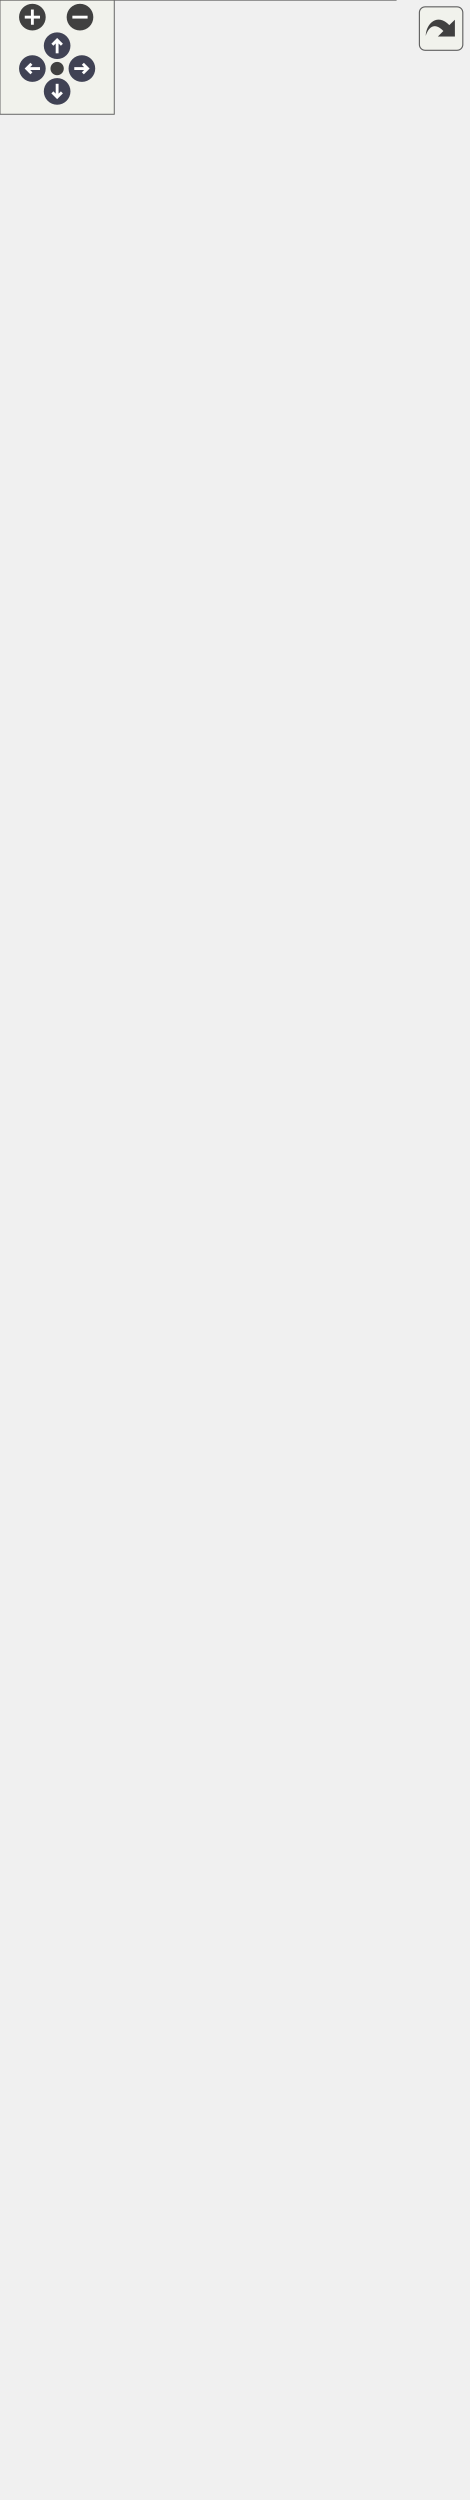
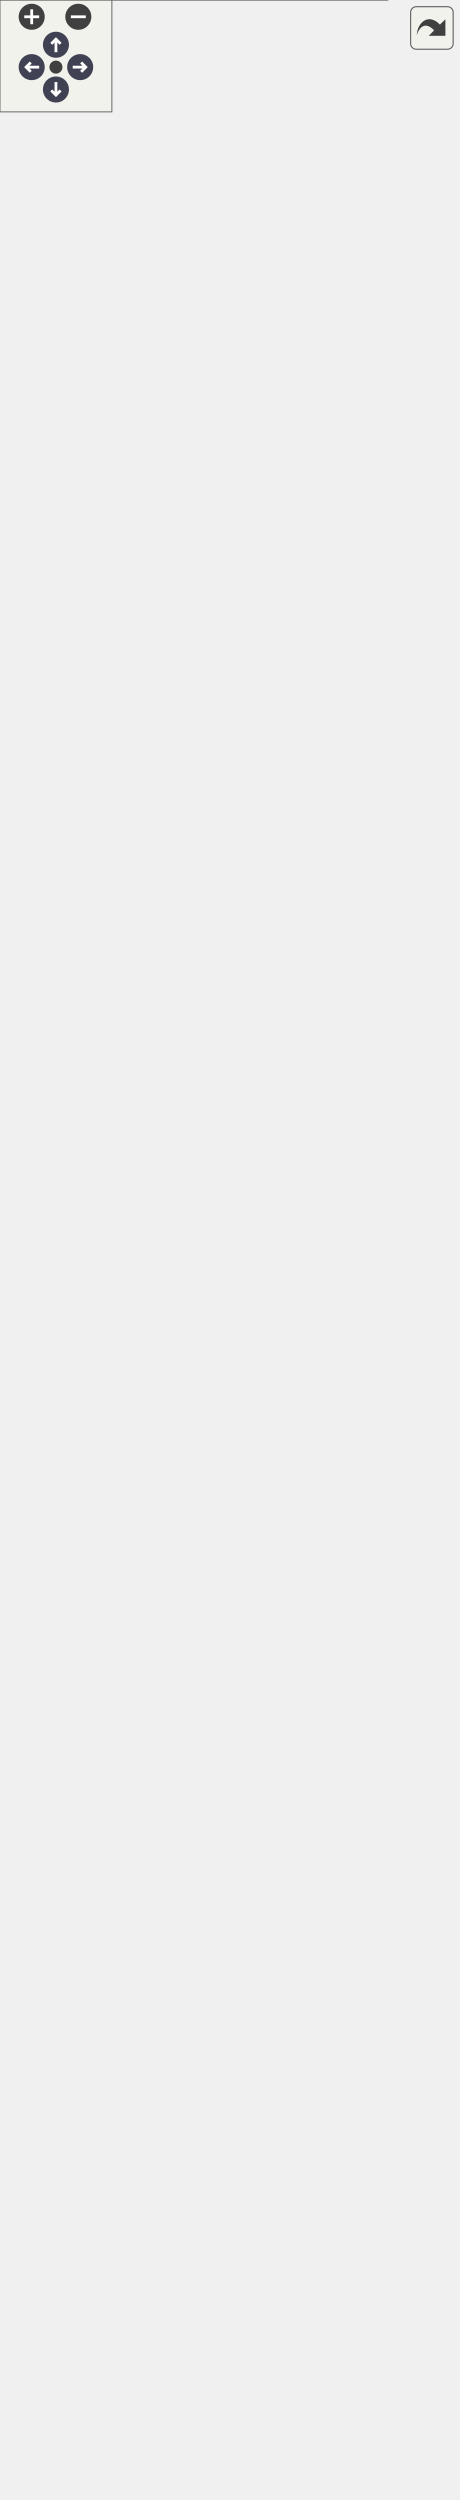
<svg xmlns="http://www.w3.org/2000/svg" xmlns:xlink="http://www.w3.org/1999/xlink" id="main" version="1.1" xml:space="preserve">
  <style type="text/css">
.node, .edge {opacity: 0.7;}
.node.selected, .edge.selected {opacity: 1;}
.edge:hover path { stroke: red; }
.edge:hover polygon { stroke: red; fill: red; }
</style>
  <defs>
    <circle id="rim" cx="0" cy="0" r="7" />
    <circle id="rim2" cx="0" cy="0" r="3.5" />
    <g id="zoomPlus">
      <use xlink:href="#rim" fill="#404040">
        <set attributeName="fill" to="#808080" begin="zoomplus.mouseover" end="zoomplus.mouseout" />
      </use>
      <path d="M-4,0h8M0,-4v8" fill="none" stroke="white" stroke-width="1.5" pointer-events="none" />
    </g>
    <g id="zoomMin">
      <use xlink:href="#rim" fill="#404040">
        <set attributeName="fill" to="#808080" begin="zoomminus.mouseover" end="zoomminus.mouseout" />
      </use>
      <path d="M-4,0h8" fill="none" stroke="white" stroke-width="1.5" pointer-events="none" />
    </g>
    <g id="arrowUp" transform="translate(30 24)">
      <use xlink:href="#rim" />
      <path pointer-events="none" fill="none" stroke="white" stroke-width="1.5" d="M0,-3.0v7 M-2.5,-0.5L0,-3.0L2.5,-0.5" />
    </g>
    <g id="arrowRight" transform="rotate(90) translate(36 -43)">
      <use xlink:href="#rim" />
      <path pointer-events="none" fill="none" stroke="white" stroke-width="1.5" d="M0,-3.0v7 M-2.5,-0.5L0,-3.0L2.5,-0.5" />
    </g>
    <g id="arrowDown" transform="rotate(180) translate(-30 -48)">
      <use xlink:href="#rim" />
      <path pointer-events="none" fill="none" stroke="white" stroke-width="1.5" d="M0,-3.0v7 M-2.5,-0.5L0,-3.0L2.5,-0.5" />
    </g>
    <g id="arrowLeft" transform="rotate(270) translate(-36 17)">
      <use xlink:href="#rim" />
      <path pointer-events="none" fill="none" stroke="white" stroke-width="1.5" d="M0,-3.0v7 M-2.5,-0.5L0,-3.0L2.5,-0.5" />
    </g>
    <g id="resetDef">
      <use xlink:href="#rim2" fill="#404040">
        <set attributeName="fill" to="#808080" begin="reset.mouseover" end="reset.mouseout" />
      </use>
    </g>
  </defs>
  <svg id="graph" class="graph">
    <g id="viewport">
      <g id="Node000001" class="node">
        <g id="a_Node000001">
          <a xlink:title=" ">
            <polygon fill="#999999" stroke="none" points="207.75,-224 0,-224 0,0 207.75,0 207.75,-224" />
            <text text-anchor="start" x="28.12" y="-210.5" font-family="Helvetica,sans-Serif" font-size="10.00">fr.softsf.sudokufx.config.database.</text>
            <text text-anchor="start" x="49.5" y="-198.5" font-family="Helvetica,sans-Serif" font-size="10.00">ApplicationKeystoreITest</text>
            <text text-anchor="start" x="4" y="-182.5" font-family="Helvetica,sans-Serif" font-size="10.00">~</text>
            <text text-anchor="start" x="14" y="-182.5" font-family="Helvetica,sans-Serif" font-size="10.00">static Path tempDir</text>
            <text text-anchor="start" x="4" y="-166.5" font-family="Helvetica,sans-Serif" font-size="10.00">~</text>
            <text text-anchor="start" x="14" y="-166.5" font-family="Helvetica,sans-Serif" font-size="10.00">void givenExistingKeystore</text>
            <text text-anchor="start" x="14" y="-154.5" font-family="Helvetica,sans-Serif" font-size="10.00">_whenSetupKeystore_thenCredentials</text>
            <text text-anchor="start" x="14" y="-142.5" font-family="Helvetica,sans-Serif" font-size="10.00">Match()</text>
            <text text-anchor="start" x="4" y="-126.5" font-family="Helvetica,sans-Serif" font-size="10.00">~</text>
            <text text-anchor="start" x="14" y="-126.5" font-family="Helvetica,sans-Serif" font-size="10.00">void givenNewKeystore</text>
            <text text-anchor="start" x="14" y="-114.5" font-family="Helvetica,sans-Serif" font-size="10.00">_whenSetupKeystore_thenCredentials</text>
            <text text-anchor="start" x="14" y="-102.5" font-family="Helvetica,sans-Serif" font-size="10.00">Initialized()</text>
            <text text-anchor="start" x="4" y="-86.5" font-family="Helvetica,sans-Serif" font-size="10.00">~</text>
            <text text-anchor="start" x="14" y="-86.5" font-family="Helvetica,sans-Serif" font-size="10.00">void givenNullGenerateSecret</text>
            <text text-anchor="start" x="14" y="-74.5" font-family="Helvetica,sans-Serif" font-size="10.00">_whenConstruct_thenThrowIllegalArgument</text>
            <text text-anchor="start" x="14" y="-62.5" font-family="Helvetica,sans-Serif" font-size="10.00">Exception()</text>
            <text text-anchor="start" x="4" y="-46.5" font-family="Helvetica,sans-Serif" font-size="10.00">~</text>
            <text text-anchor="start" x="14" y="-46.5" font-family="Helvetica,sans-Serif" font-size="10.00">void givenNullIOsFolderFactory</text>
            <text text-anchor="start" x="14" y="-34.5" font-family="Helvetica,sans-Serif" font-size="10.00">_whenConstruct_thenThrowIllegalArgument</text>
            <text text-anchor="start" x="14" y="-22.5" font-family="Helvetica,sans-Serif" font-size="10.00">Exception()</text>
            <text text-anchor="start" x="4" y="-6.5" font-family="Helvetica,sans-Serif" font-size="10.00">~</text>
            <text text-anchor="start" x="14" y="-6.5" font-family="Helvetica,sans-Serif" font-size="10.00">void setupMocks()</text>
            <polygon fill="#666666" stroke="#666666" points="0,-194 0,-194 207.75,-194 207.75,-194 0,-194" />
            <polygon fill="#666666" stroke="#666666" points="0,-178 0,-178 12,-178 12,-178 0,-178" />
            <polygon fill="#666666" stroke="#666666" points="12,-178 12,-178 207.75,-178 207.75,-178 12,-178" />
            <polygon fill="none" stroke="#666666" points="0,0 0,-224 207.75,-224 207.75,0 0,0" />
          </a>
        </g>
      </g>
      <g id="Node000002" class="node">
        <g id="a_Node000002">
          <a xlink:href="classfr_1_1softsf_1_1sudokufx_1_1config_1_1database_1_1_application_keystore.html" target="_top" xlink:title="Manages the application's keystore for secure storage of a symmetric key and database credentials.">
            <polygon fill="white" stroke="none" points="206.25,-1094 1.5,-1094 1.5,-278 206.25,-278 206.25,-1094" />
            <text text-anchor="start" x="28.12" y="-1080.5" font-family="Helvetica,sans-Serif" font-size="10.00">fr.softsf.sudokufx.config.database.</text>
            <text text-anchor="start" x="60.38" y="-1068.5" font-family="Helvetica,sans-Serif" font-size="10.00">ApplicationKeystore</text>
            <text text-anchor="start" x="7" y="-1052.5" font-family="Helvetica,sans-Serif" font-size="10.00">-</text>
            <text text-anchor="start" x="15.5" y="-1052.5" font-family="Helvetica,sans-Serif" font-size="10.00">IEncryptionService</text>
            <text text-anchor="start" x="15.5" y="-1040.5" font-family="Helvetica,sans-Serif" font-size="10.00"> iEncryptionService</text>
            <text text-anchor="start" x="7" y="-1024.5" font-family="Helvetica,sans-Serif" font-size="10.00">-</text>
            <text text-anchor="start" x="15.5" y="-1024.5" font-family="Helvetica,sans-Serif" font-size="10.00">final IOsFolder iOsFolder</text>
            <text text-anchor="start" x="7" y="-1008.5" font-family="Helvetica,sans-Serif" font-size="10.00">-</text>
            <text text-anchor="start" x="15.5" y="-1008.5" font-family="Helvetica,sans-Serif" font-size="10.00">String keystoreFilePath</text>
            <text text-anchor="start" x="7" y="-992.5" font-family="Helvetica,sans-Serif" font-size="10.00">-</text>
            <text text-anchor="start" x="15.5" y="-992.5" font-family="Helvetica,sans-Serif" font-size="10.00">KeyStore ks</text>
            <text text-anchor="start" x="7" y="-976.5" font-family="Helvetica,sans-Serif" font-size="10.00">-</text>
            <text text-anchor="start" x="15.5" y="-976.5" font-family="Helvetica,sans-Serif" font-size="10.00">String password</text>
            <text text-anchor="start" x="7" y="-960.5" font-family="Helvetica,sans-Serif" font-size="10.00">-</text>
            <text text-anchor="start" x="15.5" y="-960.5" font-family="Helvetica,sans-Serif" font-size="10.00">String username</text>
            <text text-anchor="start" x="7" y="-944.5" font-family="Helvetica,sans-Serif" font-size="10.00">-</text>
            <text text-anchor="start" x="15.5" y="-944.5" font-family="Helvetica,sans-Serif" font-size="10.00">static final String</text>
            <text text-anchor="start" x="15.5" y="-932.5" font-family="Helvetica,sans-Serif" font-size="10.00"> AES_ALGORITHM</text>
            <text text-anchor="start" x="7" y="-916.5" font-family="Helvetica,sans-Serif" font-size="10.00">-</text>
            <text text-anchor="start" x="15.5" y="-916.5" font-family="Helvetica,sans-Serif" font-size="10.00">static final int AES</text>
            <text text-anchor="start" x="15.5" y="-904.5" font-family="Helvetica,sans-Serif" font-size="10.00">_KEY_SIZE_BITS</text>
            <text text-anchor="start" x="7" y="-888.5" font-family="Helvetica,sans-Serif" font-size="10.00">-</text>
            <text text-anchor="start" x="15.5" y="-888.5" font-family="Helvetica,sans-Serif" font-size="10.00">static final String</text>
            <text text-anchor="start" x="15.5" y="-876.5" font-family="Helvetica,sans-Serif" font-size="10.00"> KEYSTORE_FILE_PATH</text>
            <text text-anchor="start" x="7" y="-860.5" font-family="Helvetica,sans-Serif" font-size="10.00">-</text>
            <text text-anchor="start" x="15.5" y="-860.5" font-family="Helvetica,sans-Serif" font-size="10.00">static final String</text>
            <text text-anchor="start" x="15.5" y="-848.5" font-family="Helvetica,sans-Serif" font-size="10.00"> KEYSTORE_PASSWORD_FROM_UUID</text>
            <text text-anchor="start" x="7" y="-832.5" font-family="Helvetica,sans-Serif" font-size="10.00">-</text>
            <text text-anchor="start" x="15.5" y="-832.5" font-family="Helvetica,sans-Serif" font-size="10.00">static final String</text>
            <text text-anchor="start" x="15.5" y="-820.5" font-family="Helvetica,sans-Serif" font-size="10.00"> KEYSTORE_TYPE</text>
            <text text-anchor="start" x="7" y="-804.5" font-family="Helvetica,sans-Serif" font-size="10.00">-</text>
            <text text-anchor="start" x="15.5" y="-804.5" font-family="Helvetica,sans-Serif" font-size="10.00">static final Logger LOG</text>
            <text text-anchor="start" x="7" y="-788.5" font-family="Helvetica,sans-Serif" font-size="10.00">-</text>
            <text text-anchor="start" x="15.5" y="-788.5" font-family="Helvetica,sans-Serif" font-size="10.00">static final String</text>
            <text text-anchor="start" x="15.5" y="-776.5" font-family="Helvetica,sans-Serif" font-size="10.00"> PASS_ALIAS</text>
            <text text-anchor="start" x="7" y="-760.5" font-family="Helvetica,sans-Serif" font-size="10.00">-</text>
            <text text-anchor="start" x="15.5" y="-760.5" font-family="Helvetica,sans-Serif" font-size="10.00">static final char[]</text>
            <text text-anchor="start" x="15.5" y="-748.5" font-family="Helvetica,sans-Serif" font-size="10.00"> PWD_ARRAY</text>
            <text text-anchor="start" x="7" y="-732.5" font-family="Helvetica,sans-Serif" font-size="10.00">-</text>
            <text text-anchor="start" x="15.5" y="-732.5" font-family="Helvetica,sans-Serif" font-size="10.00">static final String</text>
            <text text-anchor="start" x="15.5" y="-720.5" font-family="Helvetica,sans-Serif" font-size="10.00"> SYMMETRIC_KEY_ALIAS</text>
            <text text-anchor="start" x="7" y="-704.5" font-family="Helvetica,sans-Serif" font-size="10.00">-</text>
            <text text-anchor="start" x="15.5" y="-704.5" font-family="Helvetica,sans-Serif" font-size="10.00">static final String</text>
            <text text-anchor="start" x="15.5" y="-692.5" font-family="Helvetica,sans-Serif" font-size="10.00"> USERNAME_ALIAS</text>
            <text text-anchor="start" x="5.5" y="-676.5" font-family="Helvetica,sans-Serif" font-size="10.00">+</text>
            <text text-anchor="start" x="15.5" y="-676.5" font-family="Helvetica,sans-Serif" font-size="10.00">ApplicationKeystore</text>
            <text text-anchor="start" x="15.5" y="-664.5" font-family="Helvetica,sans-Serif" font-size="10.00">(IOsFolder iOsFolder,</text>
            <text text-anchor="start" x="15.5" y="-652.5" font-family="Helvetica,sans-Serif" font-size="10.00"> GenerateSecret generateSecret)</text>
            <text text-anchor="start" x="5.5" y="-636.5" font-family="Helvetica,sans-Serif" font-size="10.00">+</text>
            <text text-anchor="start" x="15.5" y="-636.5" font-family="Helvetica,sans-Serif" font-size="10.00">String getPassword()</text>
            <text text-anchor="start" x="5.5" y="-620.5" font-family="Helvetica,sans-Serif" font-size="10.00">+</text>
            <text text-anchor="start" x="15.5" y="-620.5" font-family="Helvetica,sans-Serif" font-size="10.00">String getPassword()</text>
            <text text-anchor="start" x="5.5" y="-604.5" font-family="Helvetica,sans-Serif" font-size="10.00">+</text>
            <text text-anchor="start" x="15.5" y="-604.5" font-family="Helvetica,sans-Serif" font-size="10.00">String getUsername()</text>
            <text text-anchor="start" x="5.5" y="-588.5" font-family="Helvetica,sans-Serif" font-size="10.00">+</text>
            <text text-anchor="start" x="15.5" y="-588.5" font-family="Helvetica,sans-Serif" font-size="10.00">String getUsername()</text>
            <text text-anchor="start" x="5.5" y="-572.5" font-family="Helvetica,sans-Serif" font-size="10.00">+</text>
            <text text-anchor="start" x="15.5" y="-572.5" font-family="Helvetica,sans-Serif" font-size="10.00">void setupApplicationKeystore()</text>
            <text text-anchor="start" x="5.5" y="-556.5" font-family="Helvetica,sans-Serif" font-size="10.00">+</text>
            <text text-anchor="start" x="15.5" y="-556.5" font-family="Helvetica,sans-Serif" font-size="10.00">void setupApplicationKeystore()</text>
            <text text-anchor="start" x="7" y="-540.5" font-family="Helvetica,sans-Serif" font-size="10.00">-</text>
            <text text-anchor="start" x="15.5" y="-540.5" font-family="Helvetica,sans-Serif" font-size="10.00">void addToKeystore</text>
            <text text-anchor="start" x="15.5" y="-528.5" font-family="Helvetica,sans-Serif" font-size="10.00">(final String alias,</text>
            <text text-anchor="start" x="15.5" y="-516.5" font-family="Helvetica,sans-Serif" font-size="10.00"> final SecretKey secretKey)</text>
            <text text-anchor="start" x="7" y="-500.5" font-family="Helvetica,sans-Serif" font-size="10.00">-</text>
            <text text-anchor="start" x="15.5" y="-500.5" font-family="Helvetica,sans-Serif" font-size="10.00">void createOrUpdateKeystore()</text>
            <text text-anchor="start" x="7" y="-484.5" font-family="Helvetica,sans-Serif" font-size="10.00">-</text>
            <text text-anchor="start" x="15.5" y="-484.5" font-family="Helvetica,sans-Serif" font-size="10.00">void credentials(final</text>
            <text text-anchor="start" x="15.5" y="-472.5" font-family="Helvetica,sans-Serif" font-size="10.00"> String alias)</text>
            <text text-anchor="start" x="7" y="-456.5" font-family="Helvetica,sans-Serif" font-size="10.00">-</text>
            <text text-anchor="start" x="15.5" y="-456.5" font-family="Helvetica,sans-Serif" font-size="10.00">void getCredentials</text>
            <text text-anchor="start" x="15.5" y="-444.5" font-family="Helvetica,sans-Serif" font-size="10.00">(final String alias)</text>
            <text text-anchor="start" x="7" y="-428.5" font-family="Helvetica,sans-Serif" font-size="10.00">-</text>
            <text text-anchor="start" x="15.5" y="-428.5" font-family="Helvetica,sans-Serif" font-size="10.00">void loadKeyStore()</text>
            <text text-anchor="start" x="7" y="-412.5" font-family="Helvetica,sans-Serif" font-size="10.00">-</text>
            <text text-anchor="start" x="15.5" y="-412.5" font-family="Helvetica,sans-Serif" font-size="10.00">void setCredentials</text>
            <text text-anchor="start" x="15.5" y="-400.5" font-family="Helvetica,sans-Serif" font-size="10.00">(final String alias)</text>
            <text text-anchor="start" x="7" y="-384.5" font-family="Helvetica,sans-Serif" font-size="10.00">-</text>
            <text text-anchor="start" x="15.5" y="-384.5" font-family="Helvetica,sans-Serif" font-size="10.00">void symmetricKey()</text>
            <text text-anchor="start" x="7" y="-368.5" font-family="Helvetica,sans-Serif" font-size="10.00">-</text>
            <text text-anchor="start" x="15.5" y="-368.5" font-family="Helvetica,sans-Serif" font-size="10.00">void symmetricKeyIsInKeystore()</text>
            <text text-anchor="start" x="7" y="-352.5" font-family="Helvetica,sans-Serif" font-size="10.00">-</text>
            <text text-anchor="start" x="15.5" y="-352.5" font-family="Helvetica,sans-Serif" font-size="10.00">void symmetricKeyNotInKeystore()</text>
            <text text-anchor="start" x="7" y="-336.5" font-family="Helvetica,sans-Serif" font-size="10.00">-</text>
            <text text-anchor="start" x="15.5" y="-336.5" font-family="Helvetica,sans-Serif" font-size="10.00">static void validateAlias</text>
            <text text-anchor="start" x="15.5" y="-324.5" font-family="Helvetica,sans-Serif" font-size="10.00">NotBlank(String alias)</text>
            <text text-anchor="start" x="7" y="-308.5" font-family="Helvetica,sans-Serif" font-size="10.00">-</text>
            <text text-anchor="start" x="15.5" y="-308.5" font-family="Helvetica,sans-Serif" font-size="10.00">static void writeTheKeystore</text>
            <text text-anchor="start" x="15.5" y="-296.5" font-family="Helvetica,sans-Serif" font-size="10.00">(final KeyStore ks, final</text>
            <text text-anchor="start" x="15.5" y="-284.5" font-family="Helvetica,sans-Serif" font-size="10.00"> String keystoreFileName)</text>
            <polygon fill="#666666" stroke="#666666" points="1.5,-1064 1.5,-1064 206.25,-1064 206.25,-1064 1.5,-1064" />
            <polygon fill="#666666" stroke="#666666" points="1.5,-688 1.5,-688 13.5,-688 13.5,-688 1.5,-688" />
            <polygon fill="#666666" stroke="#666666" points="13.5,-688 13.5,-688 206.25,-688 206.25,-688 13.5,-688" />
            <polygon fill="none" stroke="#666666" points="1.5,-278 1.5,-1094 206.25,-1094 206.25,-278 1.5,-278" />
          </a>
        </g>
      </g>
      <g id="edge1_Node000001_Node000002" class="edge">
        <g id="a_edge1_Node000001_Node000002">
          <a xlink:title=" ">
            <path fill="none" stroke="#63b8ff" d="M103.88,-278.06C103.88,-263.76 103.88,-249.95 103.88,-236.83" />
            <polygon fill="none" stroke="#63b8ff" points="103.88,-236.84 99.88,-230.84 103.88,-224.84 107.88,-230.84 103.88,-236.84" />
          </a>
        </g>
        <text text-anchor="start" x="106.88" y="-247.5" font-family="Helvetica,sans-Serif" font-size="10.00" fill="grey">-keystore</text>
      </g>
      <g id="Node000003" class="node">
        <g id="a_Node000003">
          <a xlink:title=" ">
-             <polygon fill="white" stroke="none" points="67.88,-1226 17.88,-1226 17.88,-1174 67.88,-1174 67.88,-1226" />
-             <text text-anchor="start" x="21.88" y="-1212.5" font-family="Helvetica,sans-Serif" font-size="10.00">IKeystore</text>
-             <text text-anchor="start" x="41.38" y="-1196.5" font-family="Helvetica,sans-Serif" font-size="10.00"> </text>
-             <text text-anchor="start" x="41.38" y="-1180.5" font-family="Helvetica,sans-Serif" font-size="10.00"> </text>
-             <polygon fill="#666666" stroke="#666666" points="17.88,-1208 17.88,-1208 67.88,-1208 67.88,-1208 17.88,-1208" />
-             <polygon fill="#666666" stroke="#666666" points="17.88,-1192 17.88,-1192 67.88,-1192 67.88,-1192 17.88,-1192" />
-             <polygon fill="none" stroke="#666666" points="17.88,-1174 17.88,-1226 67.88,-1226 67.88,-1174 17.88,-1174" />
+             <polygon fill="white" stroke="none" points="67.88,-1240 17.88,-1240 17.88,-1188 67.88,-1188 67.88,-1240" />
+             <text text-anchor="start" x="21.88" y="-1226.5" font-family="Helvetica,sans-Serif" font-size="10.00">IKeystore</text>
+             <text text-anchor="start" x="41.38" y="-1210.5" font-family="Helvetica,sans-Serif" font-size="10.00"> </text>
+             <text text-anchor="start" x="41.38" y="-1194.5" font-family="Helvetica,sans-Serif" font-size="10.00"> </text>
+             <polygon fill="#666666" stroke="#666666" points="17.88,-1222 17.88,-1222 67.88,-1222 67.88,-1222 17.88,-1222" />
+             <polygon fill="#666666" stroke="#666666" points="17.88,-1206 17.88,-1206 67.88,-1206 67.88,-1206 17.88,-1206" />
+             <polygon fill="none" stroke="#666666" points="17.88,-1188 17.88,-1240 67.88,-1240 67.88,-1188 17.88,-1188" />
          </a>
        </g>
      </g>
      <g id="edge2_Node000002_Node000003" class="edge">
        <g id="a_edge2_Node000002_Node000003">
          <a xlink:title=" ">
-             <path fill="none" stroke="#63b8ff" d="M47.16,-1163.06C49.3,-1145.04 52.14,-1121.2 55.41,-1093.78" />
-             <polygon fill="none" stroke="#63b8ff" points="43.7,-1162.46 46,-1172.8 50.65,-1163.29 43.7,-1162.46" />
+             <path fill="none" stroke="#63b8ff" d="M47.06,-1176.93C49.49,-1155.97 52.83,-1127.14 56.69,-1093.87" />
+             <polygon fill="none" stroke="#63b8ff" points="43.59,-1176.5 45.91,-1186.83 50.54,-1177.3 43.59,-1176.5" />
          </a>
        </g>
      </g>
      <g id="Node000004" class="node">
        <g id="a_Node000004">
          <a xlink:href="classfr_1_1softsf_1_1sudokufx_1_1config_1_1database_1_1_generate_secret.html" target="_top" xlink:title="Utility class for generating secure passwords using the Passay library.">
-             <polygon fill="white" stroke="none" points="245.62,-1252 86.12,-1252 86.12,-1148 245.62,-1148 245.62,-1252" />
-             <text text-anchor="start" x="90.12" y="-1238.5" font-family="Helvetica,sans-Serif" font-size="10.00">fr.softsf.sudokufx.config.database.</text>
-             <text text-anchor="start" x="131.75" y="-1226.5" font-family="Helvetica,sans-Serif" font-size="10.00">GenerateSecret</text>
+             <polygon fill="white" stroke="none" points="245.62,-1280 86.12,-1280 86.12,-1148 245.62,-1148 245.62,-1280" />
+             <text text-anchor="start" x="90.12" y="-1266.5" font-family="Helvetica,sans-Serif" font-size="10.00">fr.softsf.sudokufx.config.database.</text>
+             <text text-anchor="start" x="131.75" y="-1254.5" font-family="Helvetica,sans-Serif" font-size="10.00">GenerateSecret</text>
+             <text text-anchor="start" x="93.62" y="-1238.5" font-family="Helvetica,sans-Serif" font-size="10.00">-</text>
+             <text text-anchor="start" x="104.12" y="-1238.5" font-family="Helvetica,sans-Serif" font-size="10.00">static final int MAX</text>
+             <text text-anchor="start" x="104.12" y="-1226.5" font-family="Helvetica,sans-Serif" font-size="10.00">_SECRET_LENGTH</text>
            <text text-anchor="start" x="93.62" y="-1210.5" font-family="Helvetica,sans-Serif" font-size="10.00">-</text>
-             <text text-anchor="start" x="104.12" y="-1210.5" font-family="Helvetica,sans-Serif" font-size="10.00">static final int PASSAY</text>
+             <text text-anchor="start" x="104.12" y="-1210.5" font-family="Helvetica,sans-Serif" font-size="10.00">static final int MIN</text>
            <text text-anchor="start" x="104.12" y="-1198.5" font-family="Helvetica,sans-Serif" font-size="10.00">_SECRET_LENGTH</text>
            <text text-anchor="start" x="92.12" y="-1182.5" font-family="Helvetica,sans-Serif" font-size="10.00">+</text>
            <text text-anchor="start" x="104.12" y="-1182.5" font-family="Helvetica,sans-Serif" font-size="10.00">String generatePassaySecret()</text>
            <text text-anchor="start" x="93.62" y="-1166.5" font-family="Helvetica,sans-Serif" font-size="10.00">-</text>
            <text text-anchor="start" x="104.12" y="-1166.5" font-family="Helvetica,sans-Serif" font-size="10.00">static CharacterData</text>
            <text text-anchor="start" x="104.12" y="-1154.5" font-family="Helvetica,sans-Serif" font-size="10.00"> createSpecialChars()</text>
-             <polygon fill="#666666" stroke="#666666" points="86.12,-1222 86.12,-1222 245.62,-1222 245.62,-1222 86.12,-1222" />
+             <polygon fill="#666666" stroke="#666666" points="86.12,-1250 86.12,-1250 245.62,-1250 245.62,-1250 86.12,-1250" />
            <polygon fill="#666666" stroke="#666666" points="86.12,-1194 86.12,-1194 102.12,-1194 102.12,-1194 86.12,-1194" />
            <polygon fill="#666666" stroke="#666666" points="102.12,-1194 102.12,-1194 245.62,-1194 245.62,-1194 102.12,-1194" />
-             <polygon fill="none" stroke="#666666" points="86.12,-1148 86.12,-1252 245.62,-1252 245.62,-1148 86.12,-1148" />
+             <polygon fill="none" stroke="#666666" points="86.12,-1148 86.12,-1280 245.62,-1280 245.62,-1148 86.12,-1148" />
          </a>
        </g>
      </g>
      <g id="edge3_Node000002_Node000004" class="edge">
        <g id="a_edge3_Node000002_Node000004">
          <a xlink:title=" ">
-             <path fill="none" stroke="#63b8ff" d="M159.7,-1148.04C158.22,-1135.76 156.51,-1121.67 154.64,-1106.22" />
-             <polygon fill="none" stroke="#63b8ff" points="154.66,-1106.36 149.96,-1100.88 153.21,-1094.44 157.91,-1099.92 154.66,-1106.36" />
-           </a>
-         </g>
-         <text text-anchor="start" x="159.88" y="-1117.5" font-family="Helvetica,sans-Serif" font-size="10.00" fill="grey">-generateSecret</text>
+             <path fill="none" stroke="#63b8ff" d="M158.24,-1148.24C156.77,-1135.74 155.13,-1121.82 153.36,-1106.83" />
+             <polygon fill="none" stroke="#63b8ff" points="153.36,-1106.81 148.68,-1101.32 151.95,-1094.89 156.63,-1100.38 153.36,-1106.81" />
+           </a>
+         </g>
+         <text text-anchor="start" x="158.48" y="-1117.5" font-family="Helvetica,sans-Serif" font-size="10.00" fill="grey">-generateSecret</text>
      </g>
    </g>
  </svg>
  <g id="navigator" transform="translate(0 0)" fill="#404254">
    <rect fill="#f2f5e9" fill-opacity="0.5" stroke="#606060" stroke-width=".5" x="0" y="0" width="60" height="60" />
    <use id="zoomplus" xlink:href="#zoomPlus" x="17" y="9" />
    <use id="zoomminus" xlink:href="#zoomMin" x="42" y="9" />
    <use id="reset" xlink:href="#resetDef" x="30" y="36" />
    <use id="arrowup" xlink:href="#arrowUp" x="0" y="0" />
    <use id="arrowright" xlink:href="#arrowRight" x="0" y="0" />
    <use id="arrowdown" xlink:href="#arrowDown" x="0" y="0" />
    <use id="arrowleft" xlink:href="#arrowLeft" x="0" y="0" />
  </g>
  <svg viewBox="0 0 15 15" width="100%" height="30px" preserveAspectRatio="xMaxYMin meet">
    <g id="arrow_out" transform="scale(0.3 0.3)">
      <a xlink:href="classfr_1_1softsf_1_1sudokufx_1_1config_1_1database_1_1_application_keystore_i_test__coll__graph_org.svg" target="_base">
        <rect id="button" ry="5" rx="5" y="6" x="6" height="38" width="38" fill="#f2f5e9" fill-opacity="0.5" stroke="#606060" stroke-width="1.0" />
        <path id="arrow" d="M 11.5,31.437 C 11.94,20.098 22.043,11.323 32.159,21.979 L 37.069,17.246 C 37.069,17.246 37.088,32 37.088,32 L 22.16,31.978 C 22.16,31.978 26.998,27.14 26.998,27.14 C 18.529,18.264 13.292,25.23 11.5,31.437 z" style="fill:#404040;" />
      </a>
    </g>
  </svg>
  <style type="text/css">

[data-mouse-over-selected='false'] { opacity: 0.7; }
[data-mouse-over-selected='true']  { opacity: 1.0; }

</style>
</svg>
